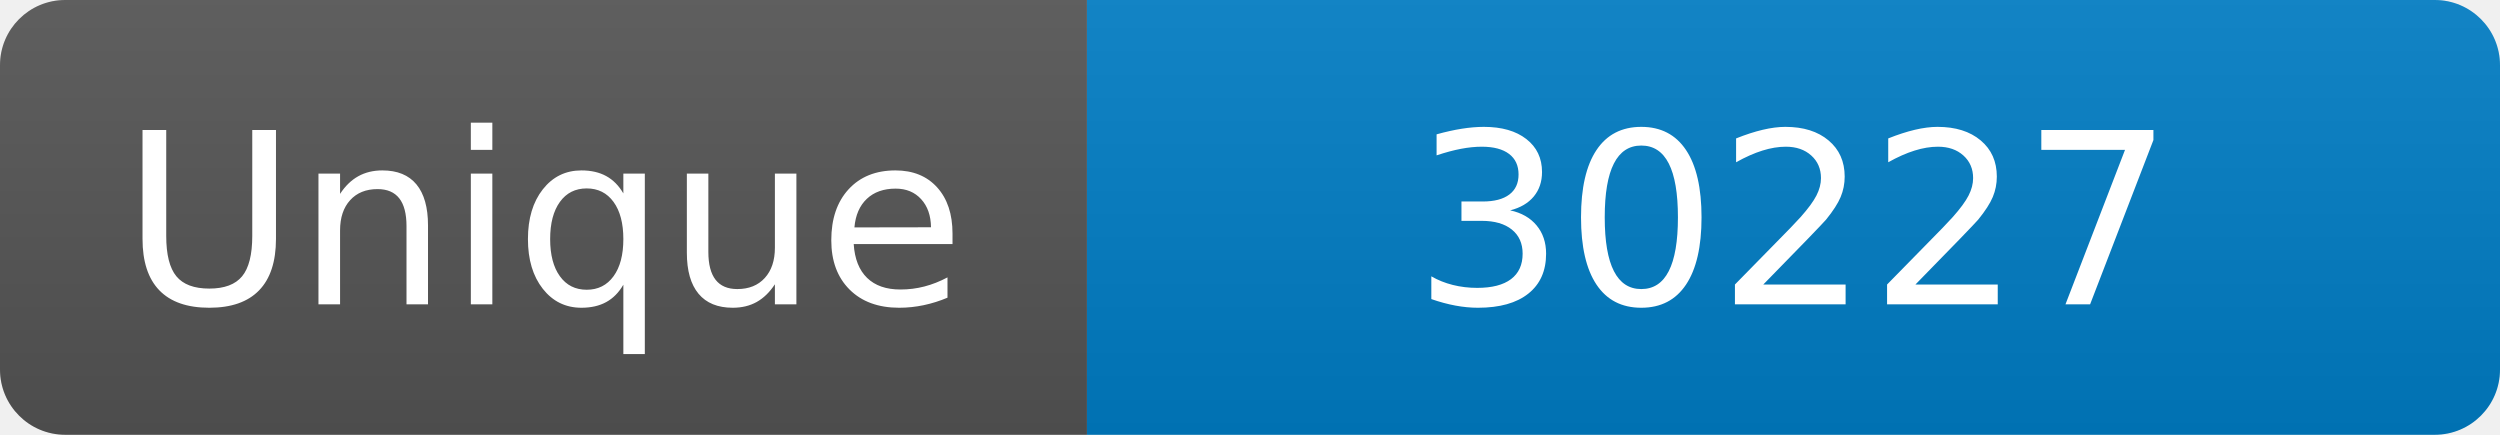
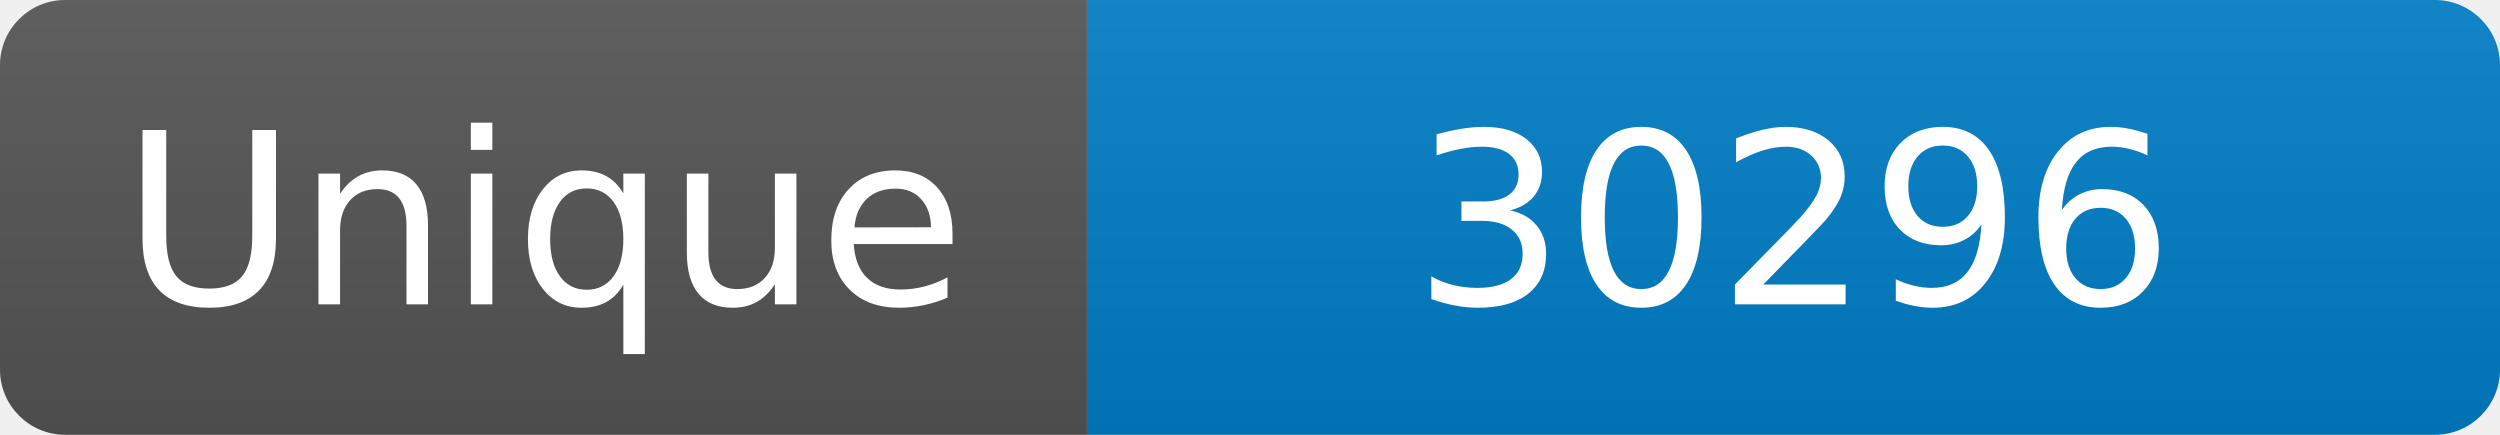
<svg xmlns="http://www.w3.org/2000/svg" width="115" height="20" role="img" aria-label="Maintained?: yes">
  <linearGradient id="s" x2="0" y2="100%">
    <stop offset="0" stop-color="#bbb" stop-opacity=".1" />
    <stop offset="1" stop-opacity=".1" />
  </linearGradient>
  <clipPath id="r">
    <rect width="115" height="20" rx="3" fill="#fff" />
  </clipPath>
  <g clip-path="url(#r)">
    <rect width="50" height="20" fill="#555" />
    <rect x="50" width="160" height="20" fill="#007ec6" />
    <rect width="115" height="20" fill="url(#s)" />
  </g>
  <g fill="#fff" text-anchor="middle" font-family="Verdana,Geneva,DejaVu Sans,sans-serif" font-size="110">
    <text x="250" y="140" transform="scale(.1)" fill="#fff">Unique</text>
-     <text x="825" y="140" transform="scale(.1)" fill="#fff">30227</text>
+     <text x="825" y="140" transform="scale(.1)" fill="#fff">30296</text>
  </g>
</svg>
